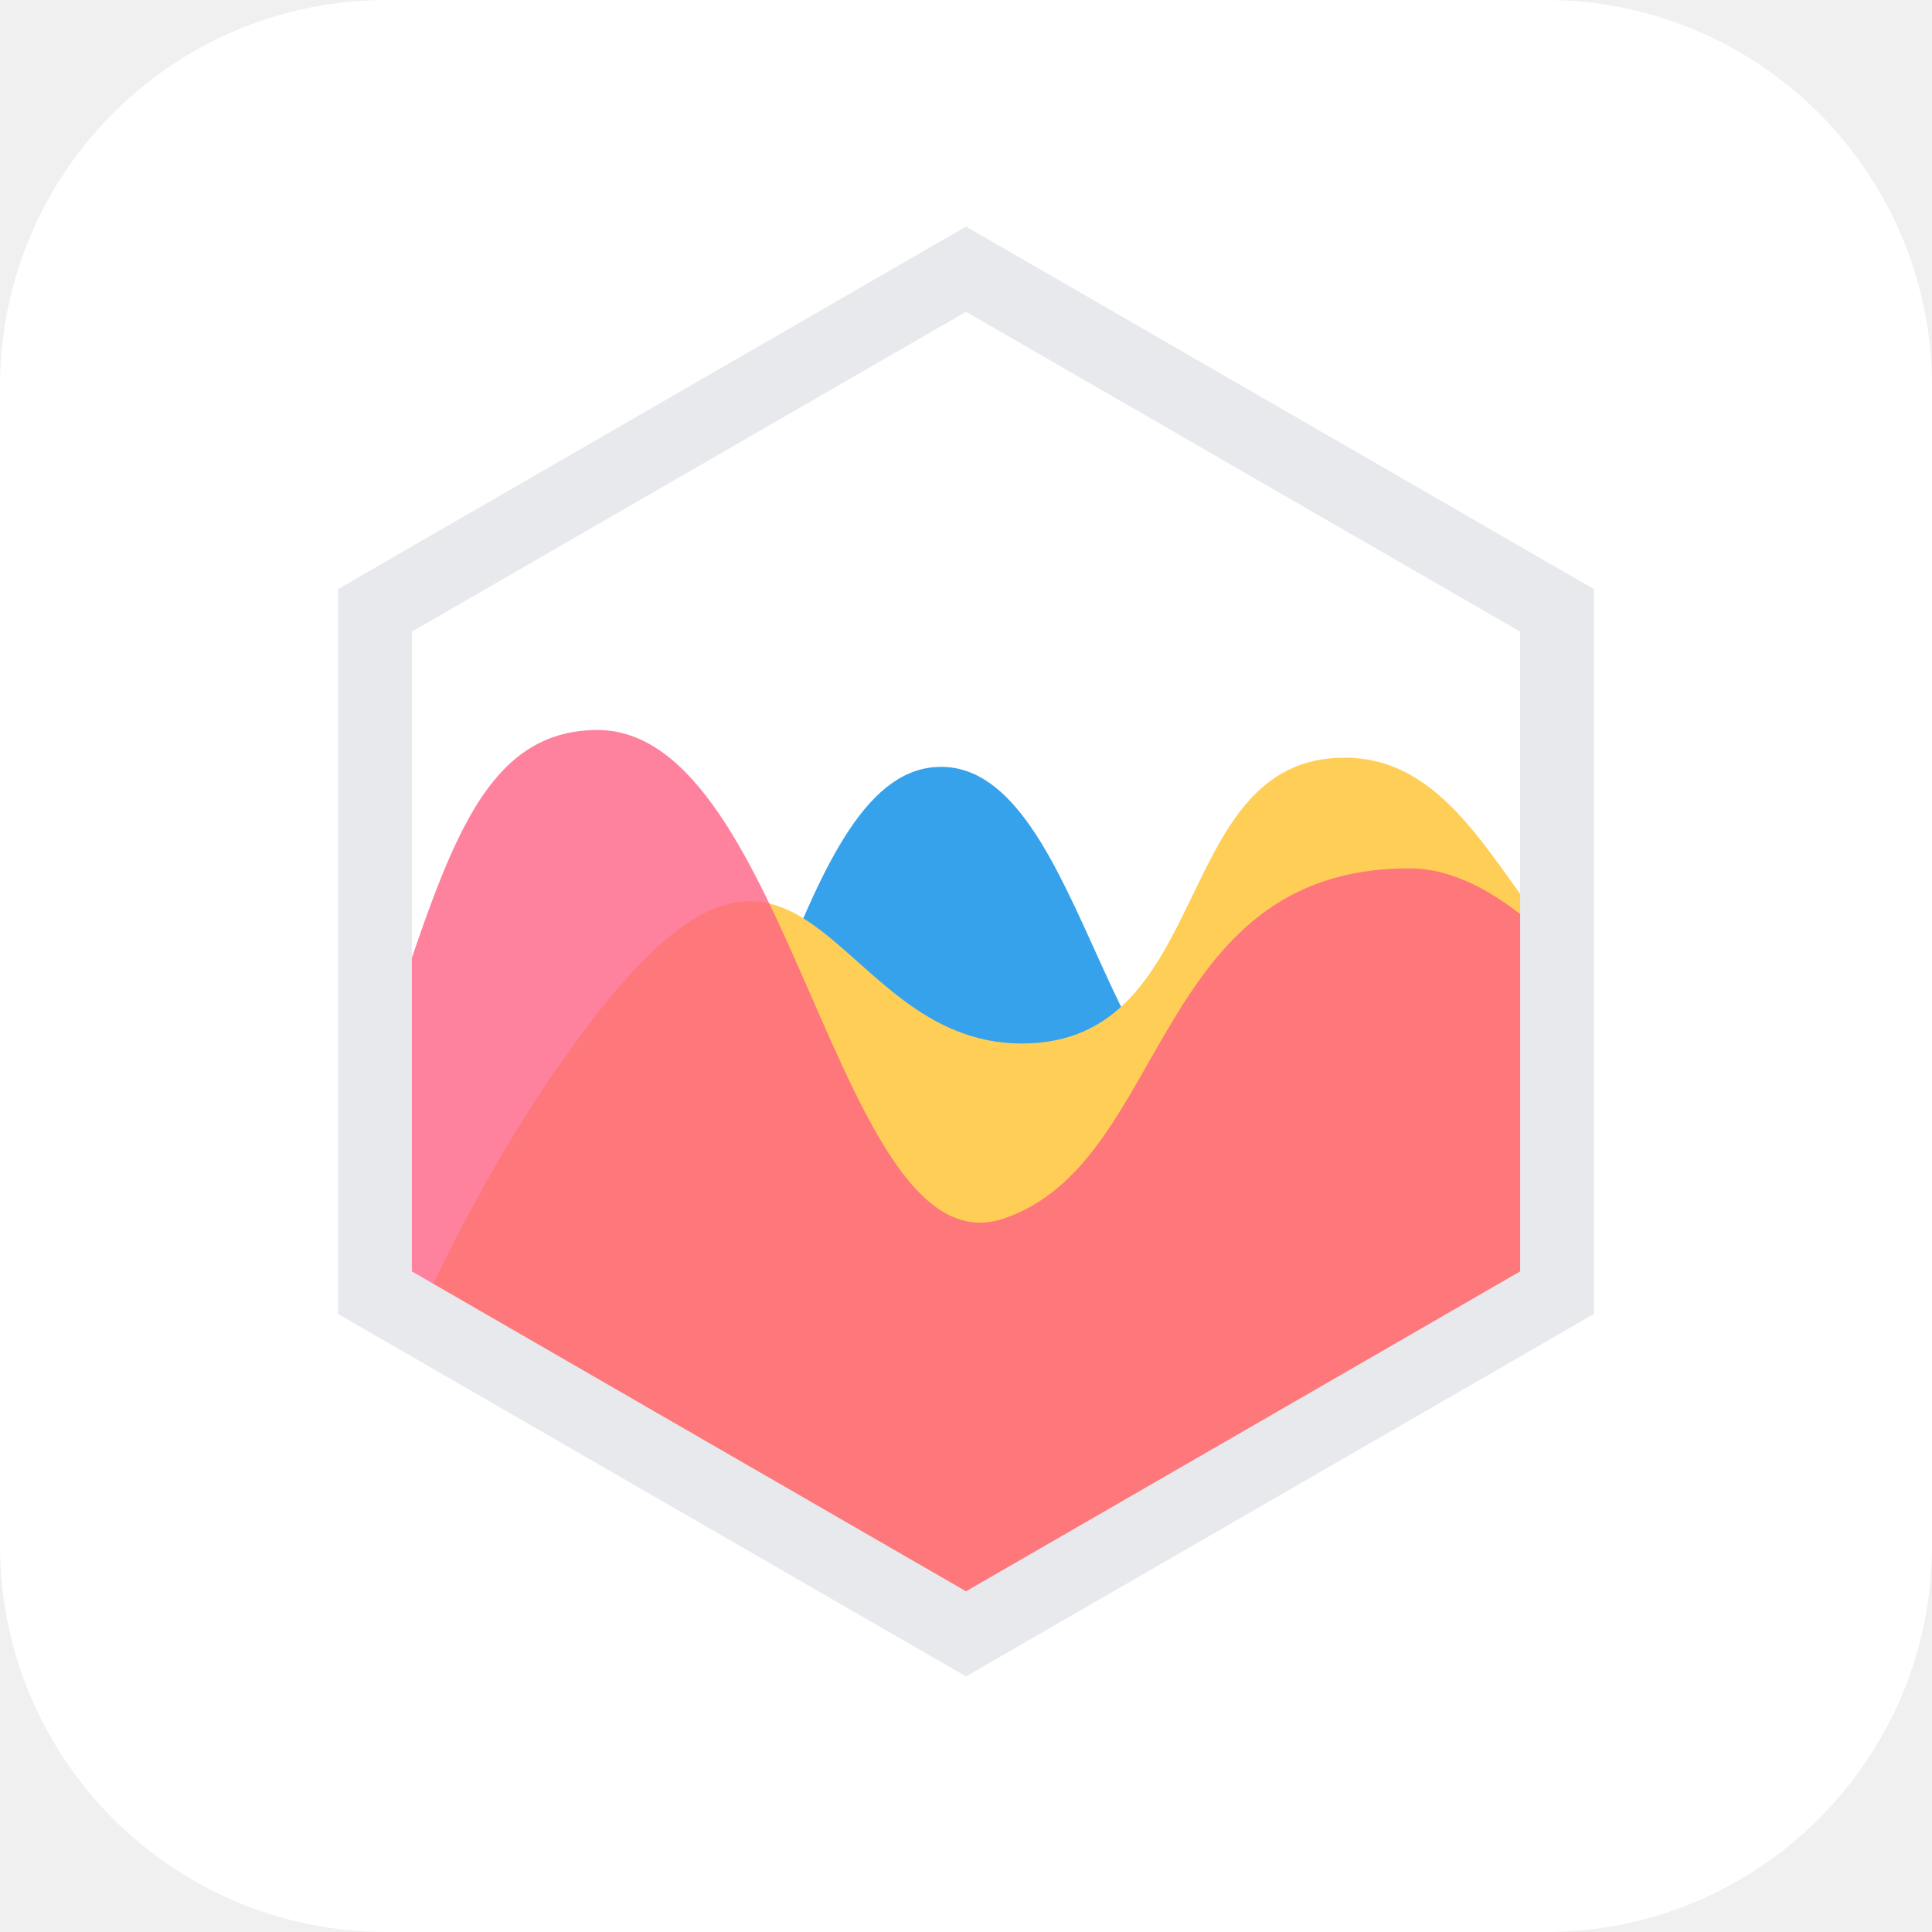
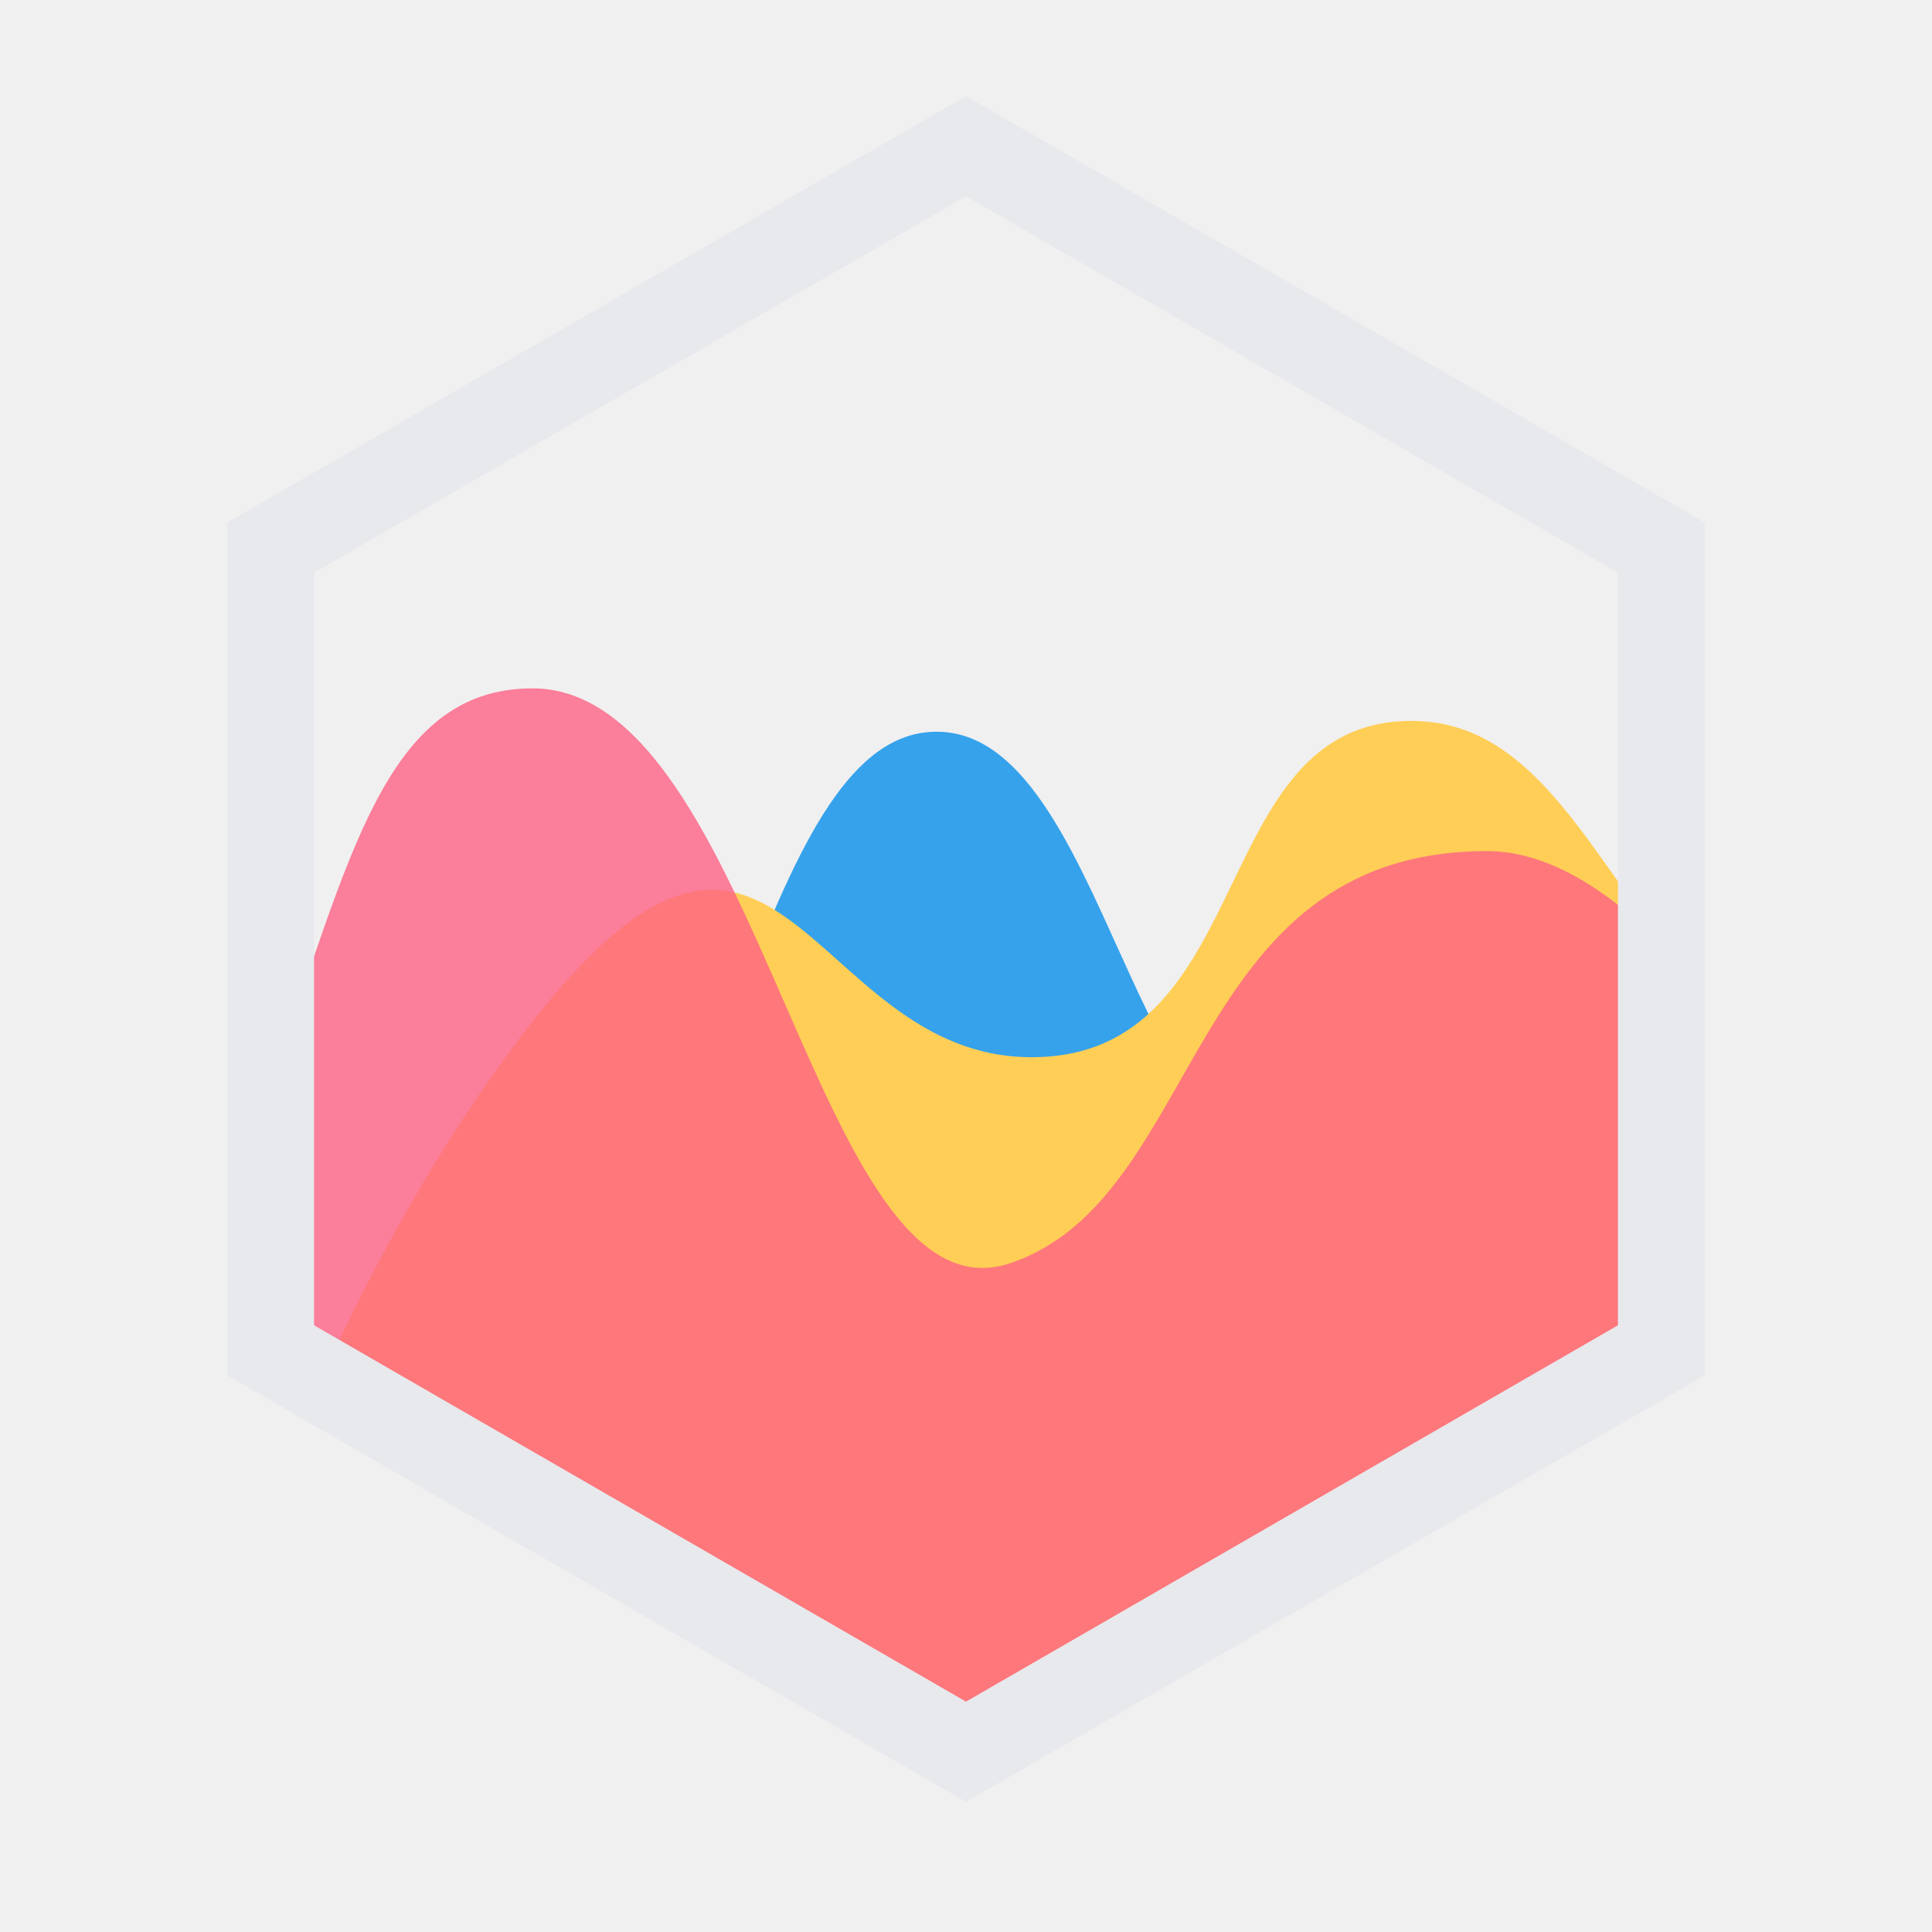
- <svg xmlns="http://www.w3.org/2000/svg" width="40" height="40" viewBox="0 0 40 40" fill="none">
-   <rect width="40" height="40" rx="8" fill="white" />
+ <svg xmlns="http://www.w3.org/2000/svg" width="20" height="20" viewBox="3 3 34 34" fill="none">
  <path d="M32.246 19.804C28.049 19.887 28.923 22.543 25.966 23.215C22.962 23.898 22.487 15.877 19.484 15.877C16.48 15.877 15.814 23.668 12.053 29.017L11.945 29.168L20.01 33.823L32.246 26.759V19.804Z" fill="#36A2EB" />
  <path d="M32.244 19.563C30.84 17.76 29.887 15.687 27.837 15.687C24.209 15.687 25.163 21.605 21.154 21.605C17.144 21.605 16.723 15.239 12.18 21.223C10.733 23.13 9.568 25.256 8.652 27.268L20.008 33.824L32.244 26.76V19.563Z" fill="#FFCE56" />
  <path opacity="0.8" d="M7.771 22.014C9.148 18.202 9.742 15.114 12.371 15.114C16.38 15.114 17.334 26.378 20.772 25.232C24.208 24.087 23.826 17.978 29.173 17.978C30.19 17.978 31.229 18.601 32.244 19.609V26.76L20.008 33.824L7.772 26.76L7.771 22.014Z" fill="#FE6184" />
  <path d="M20 34.709L7 27.205V12.196L20 4.691L33 12.196V27.205L20 34.709ZM8.527 26.323L20 32.946L31.473 26.323V13.078L20 6.455L8.527 13.078V26.323Z" fill="#E7E9ED" />
</svg>
